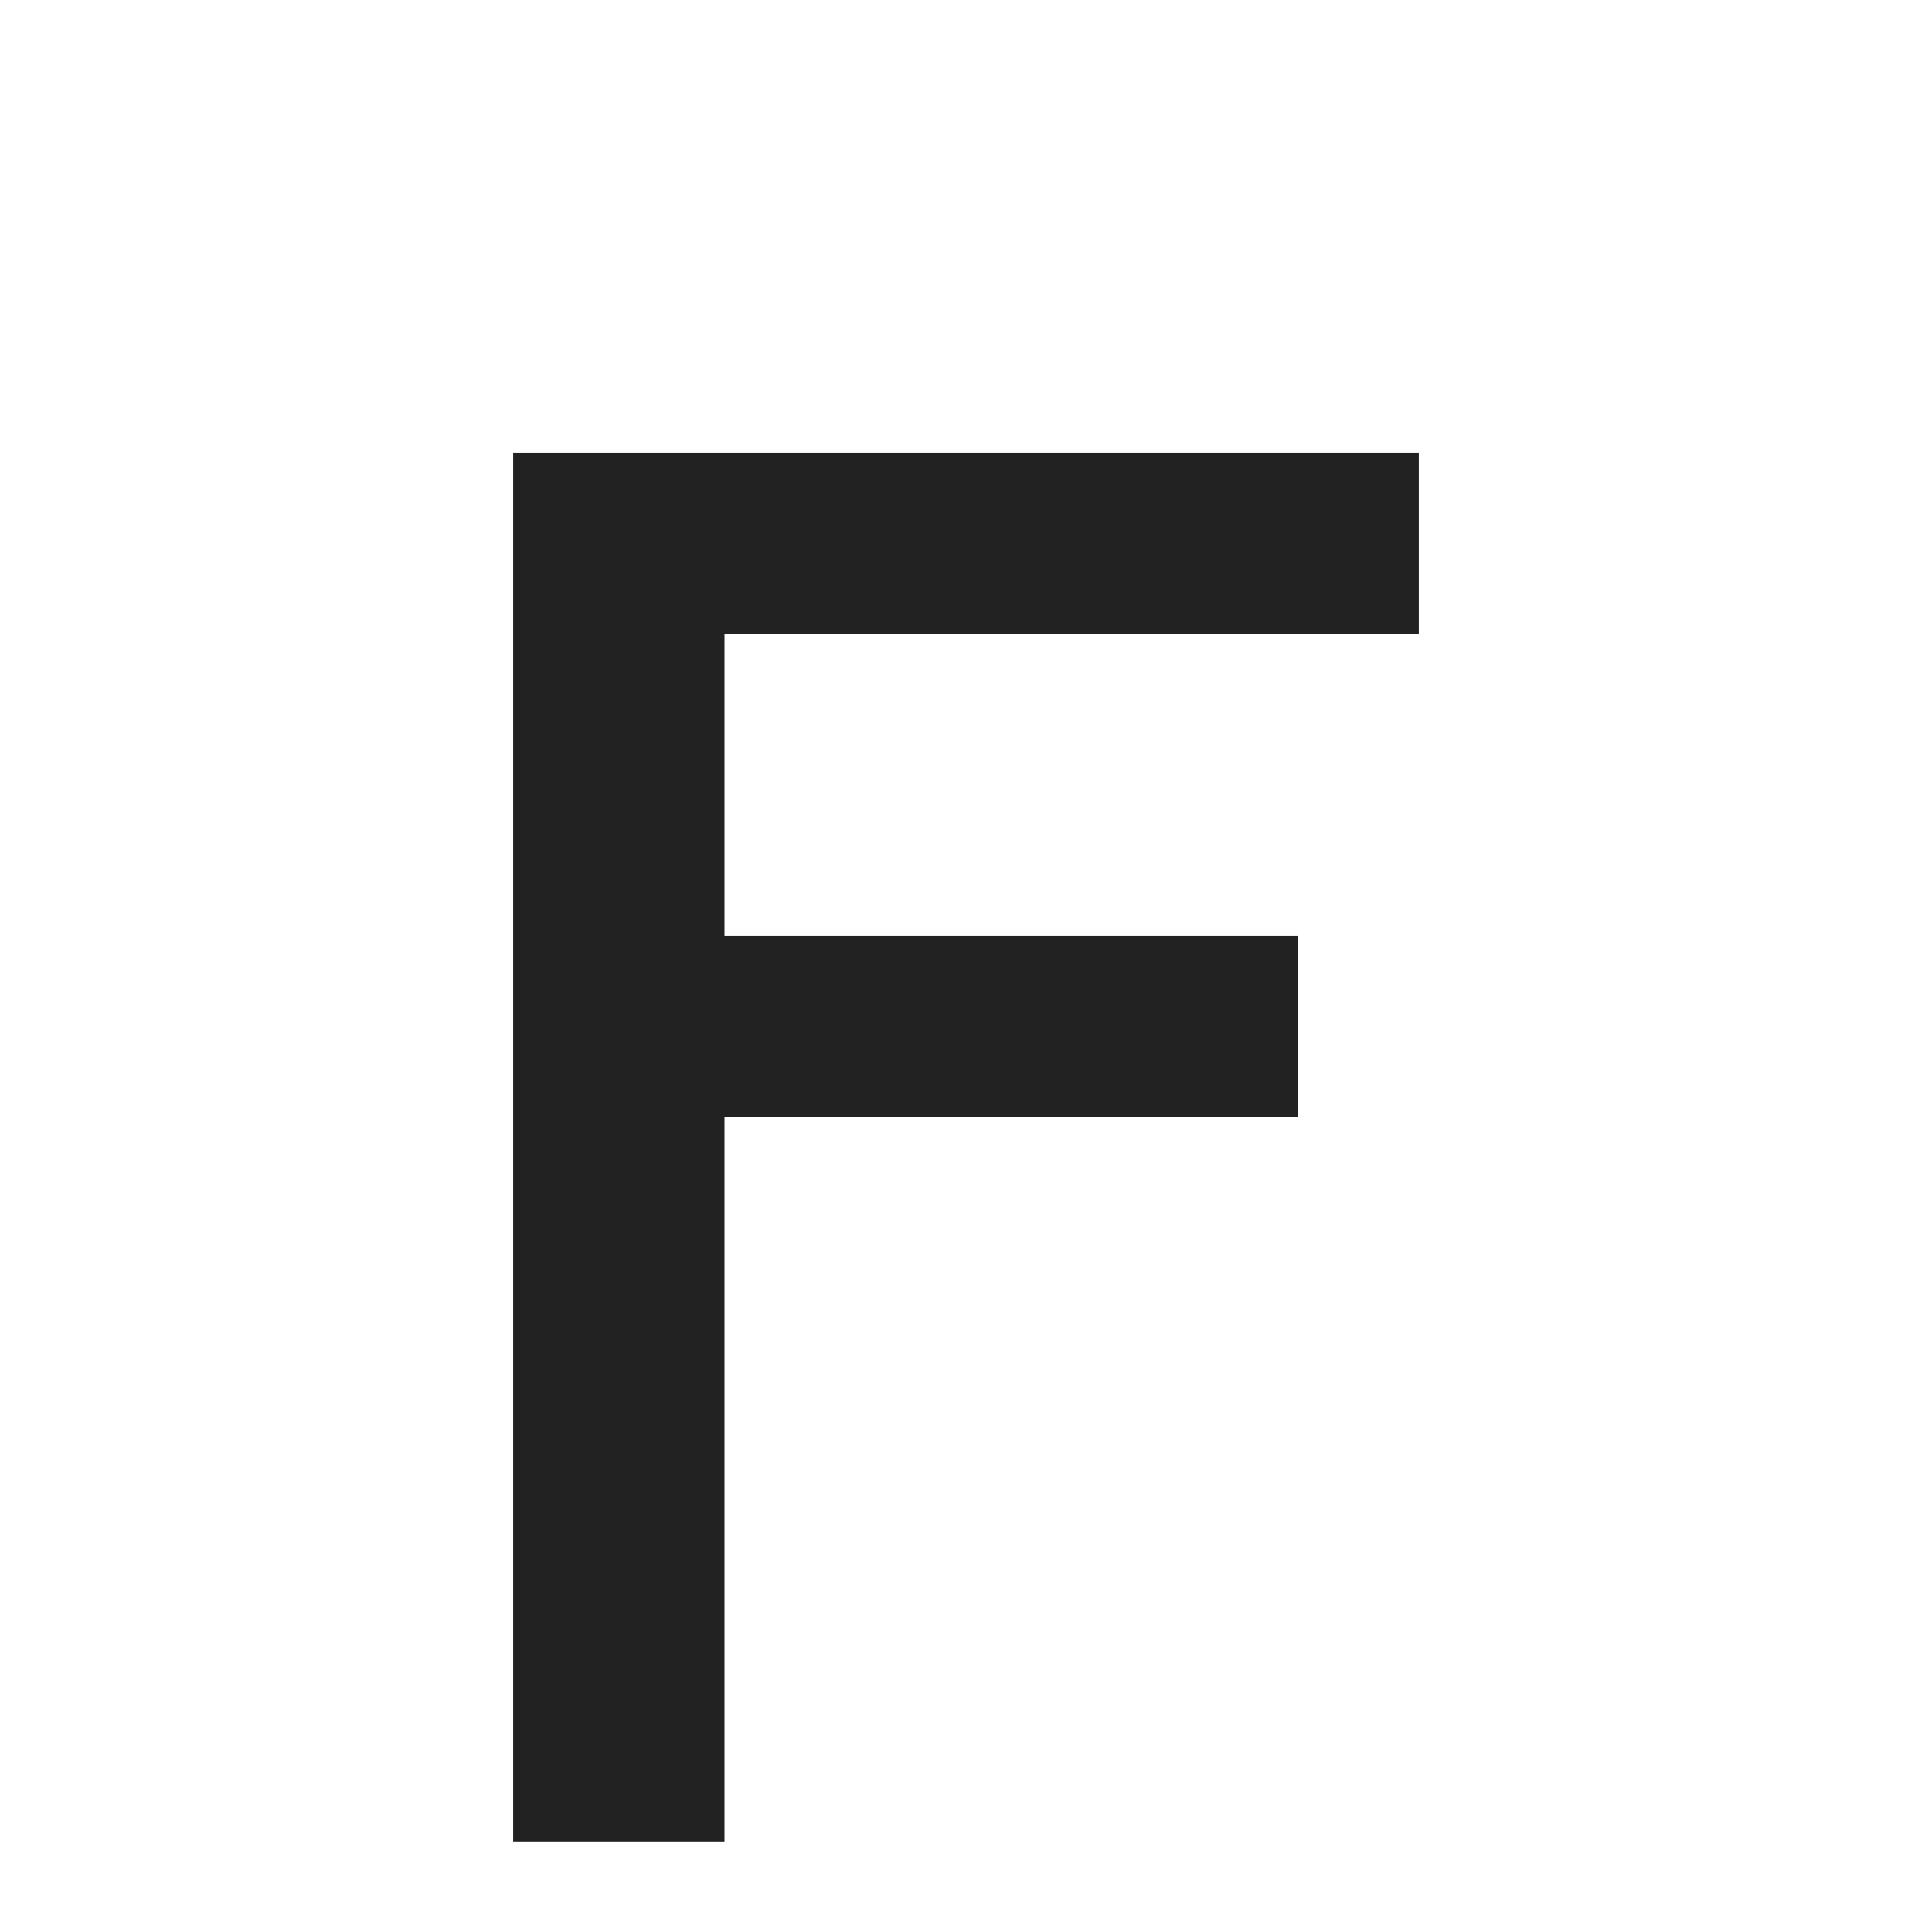
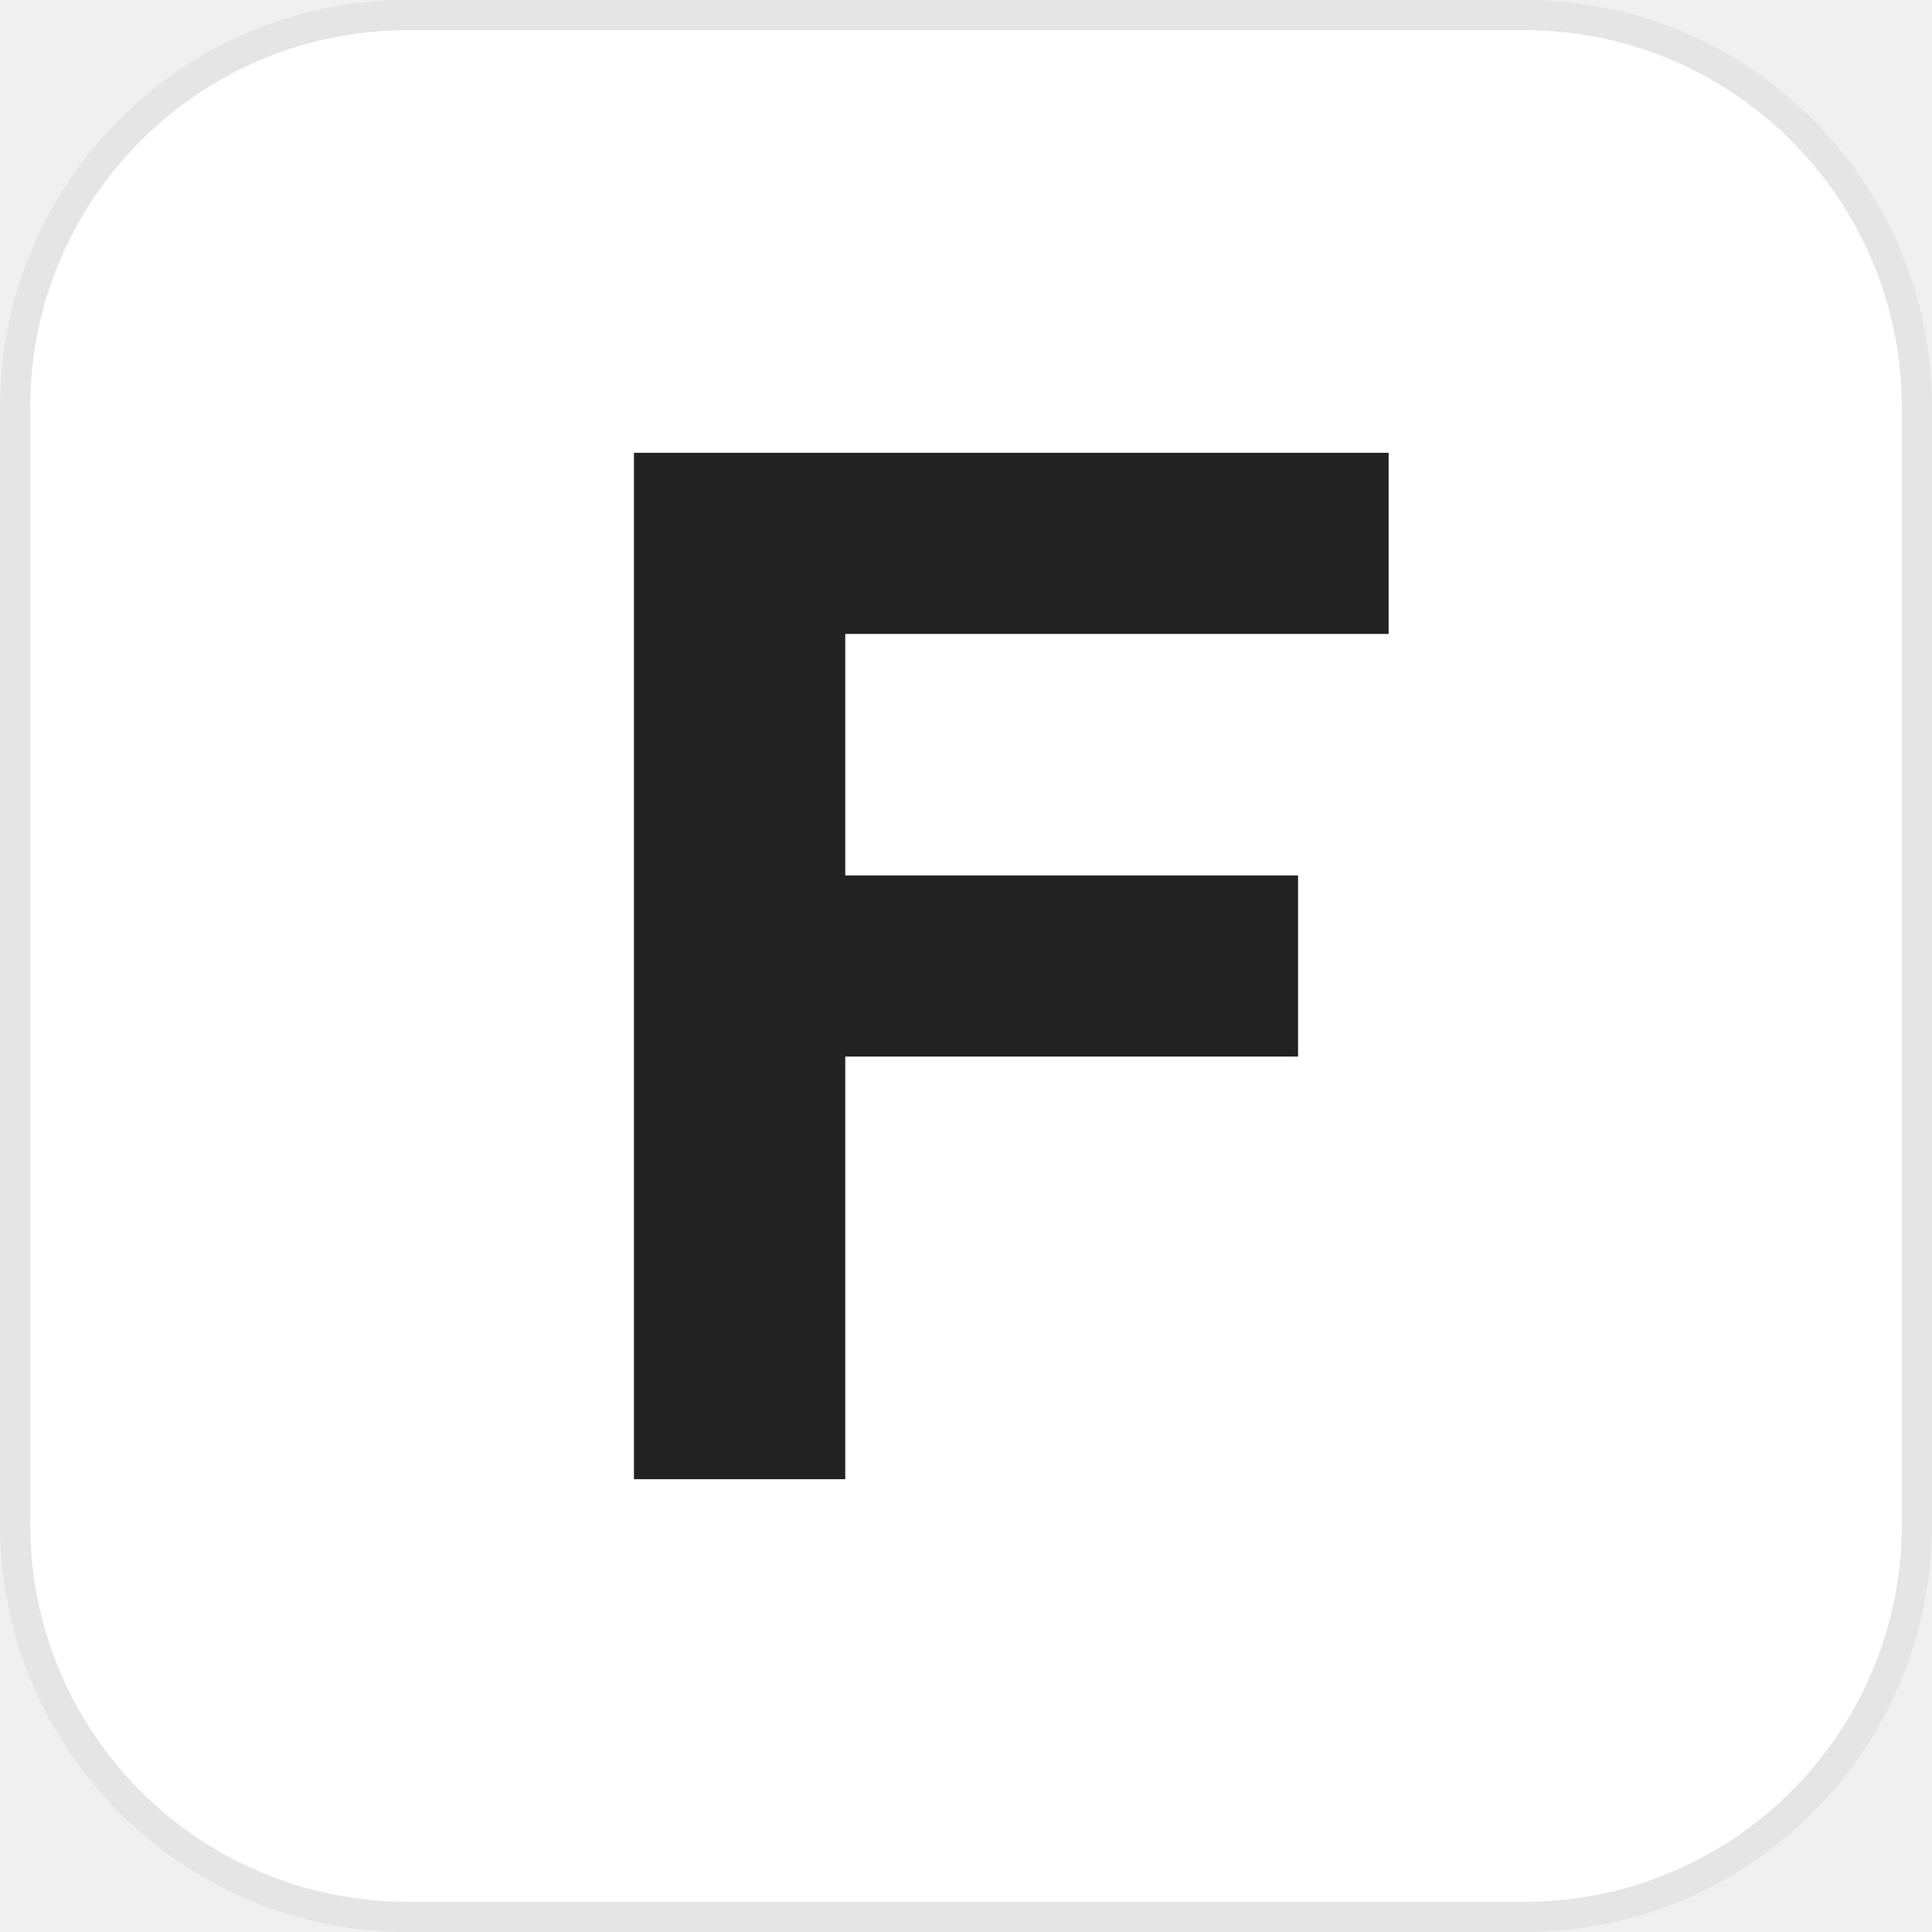
<svg xmlns="http://www.w3.org/2000/svg" viewBox="0 0 64 64">
-   <rect width="64" height="64" fill="#fff" />
-   <path d="M17 15h30v6H24v10h19v6H24v24h-7z" fill="#222" />
+   <style>
+     .tile { fill: #fff; stroke: #e5e5e5; }
+     .letter { fill: #222; }
+     @media (prefers-color-scheme: dark) {
+       .tile { fill: #222; stroke: #353535; }
+       .letter { fill: #eee; }
+     }
+   </style>
+   <rect class="tile" x=".5" y=".5" width="63" height="63" rx="13" />
+   <path class="letter" d="M21 15h25v6H28v8h15v6H28v14h-7z" />
</svg>
